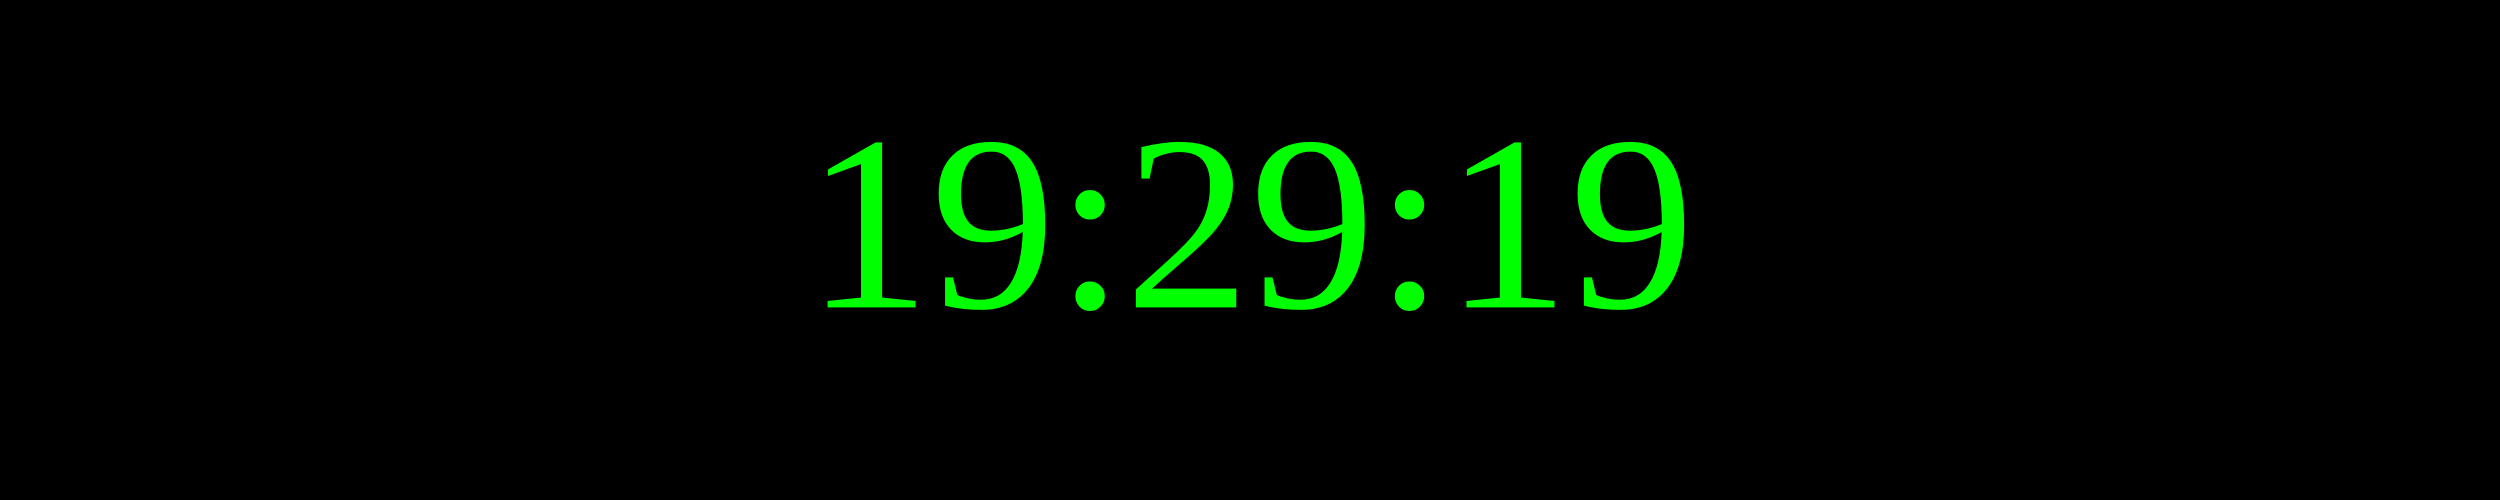
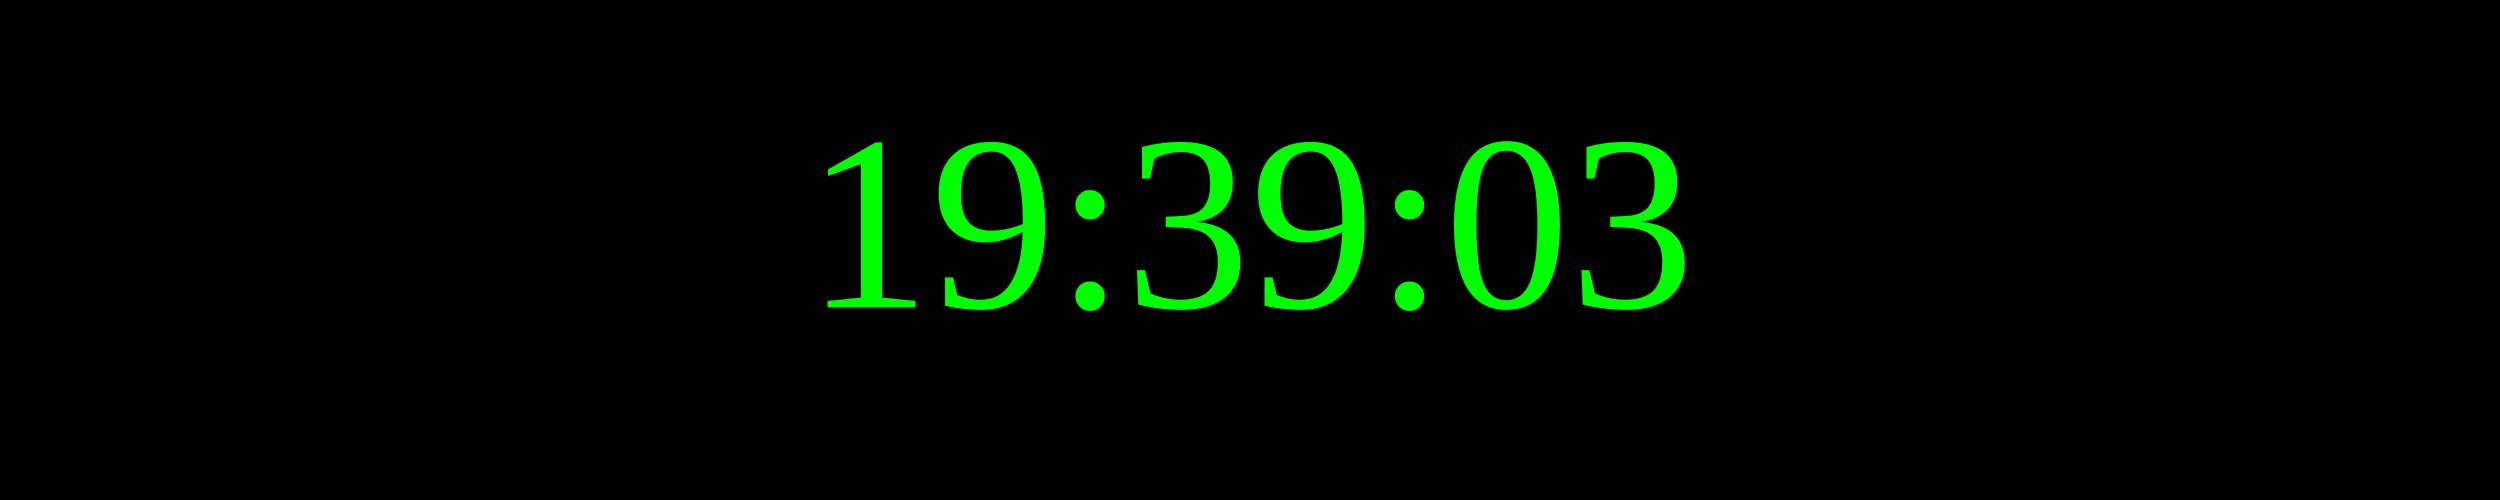
<svg xmlns="http://www.w3.org/2000/svg" width="250" height="50">
  <rect width="100%" height="100%" fill="black" />
  <text x="50%" y="50%" font-size="25" fill="lime" text-anchor="middle" dominant-baseline="middle">
- 19:29:19
+ 19:39:03
</text>
</svg>
